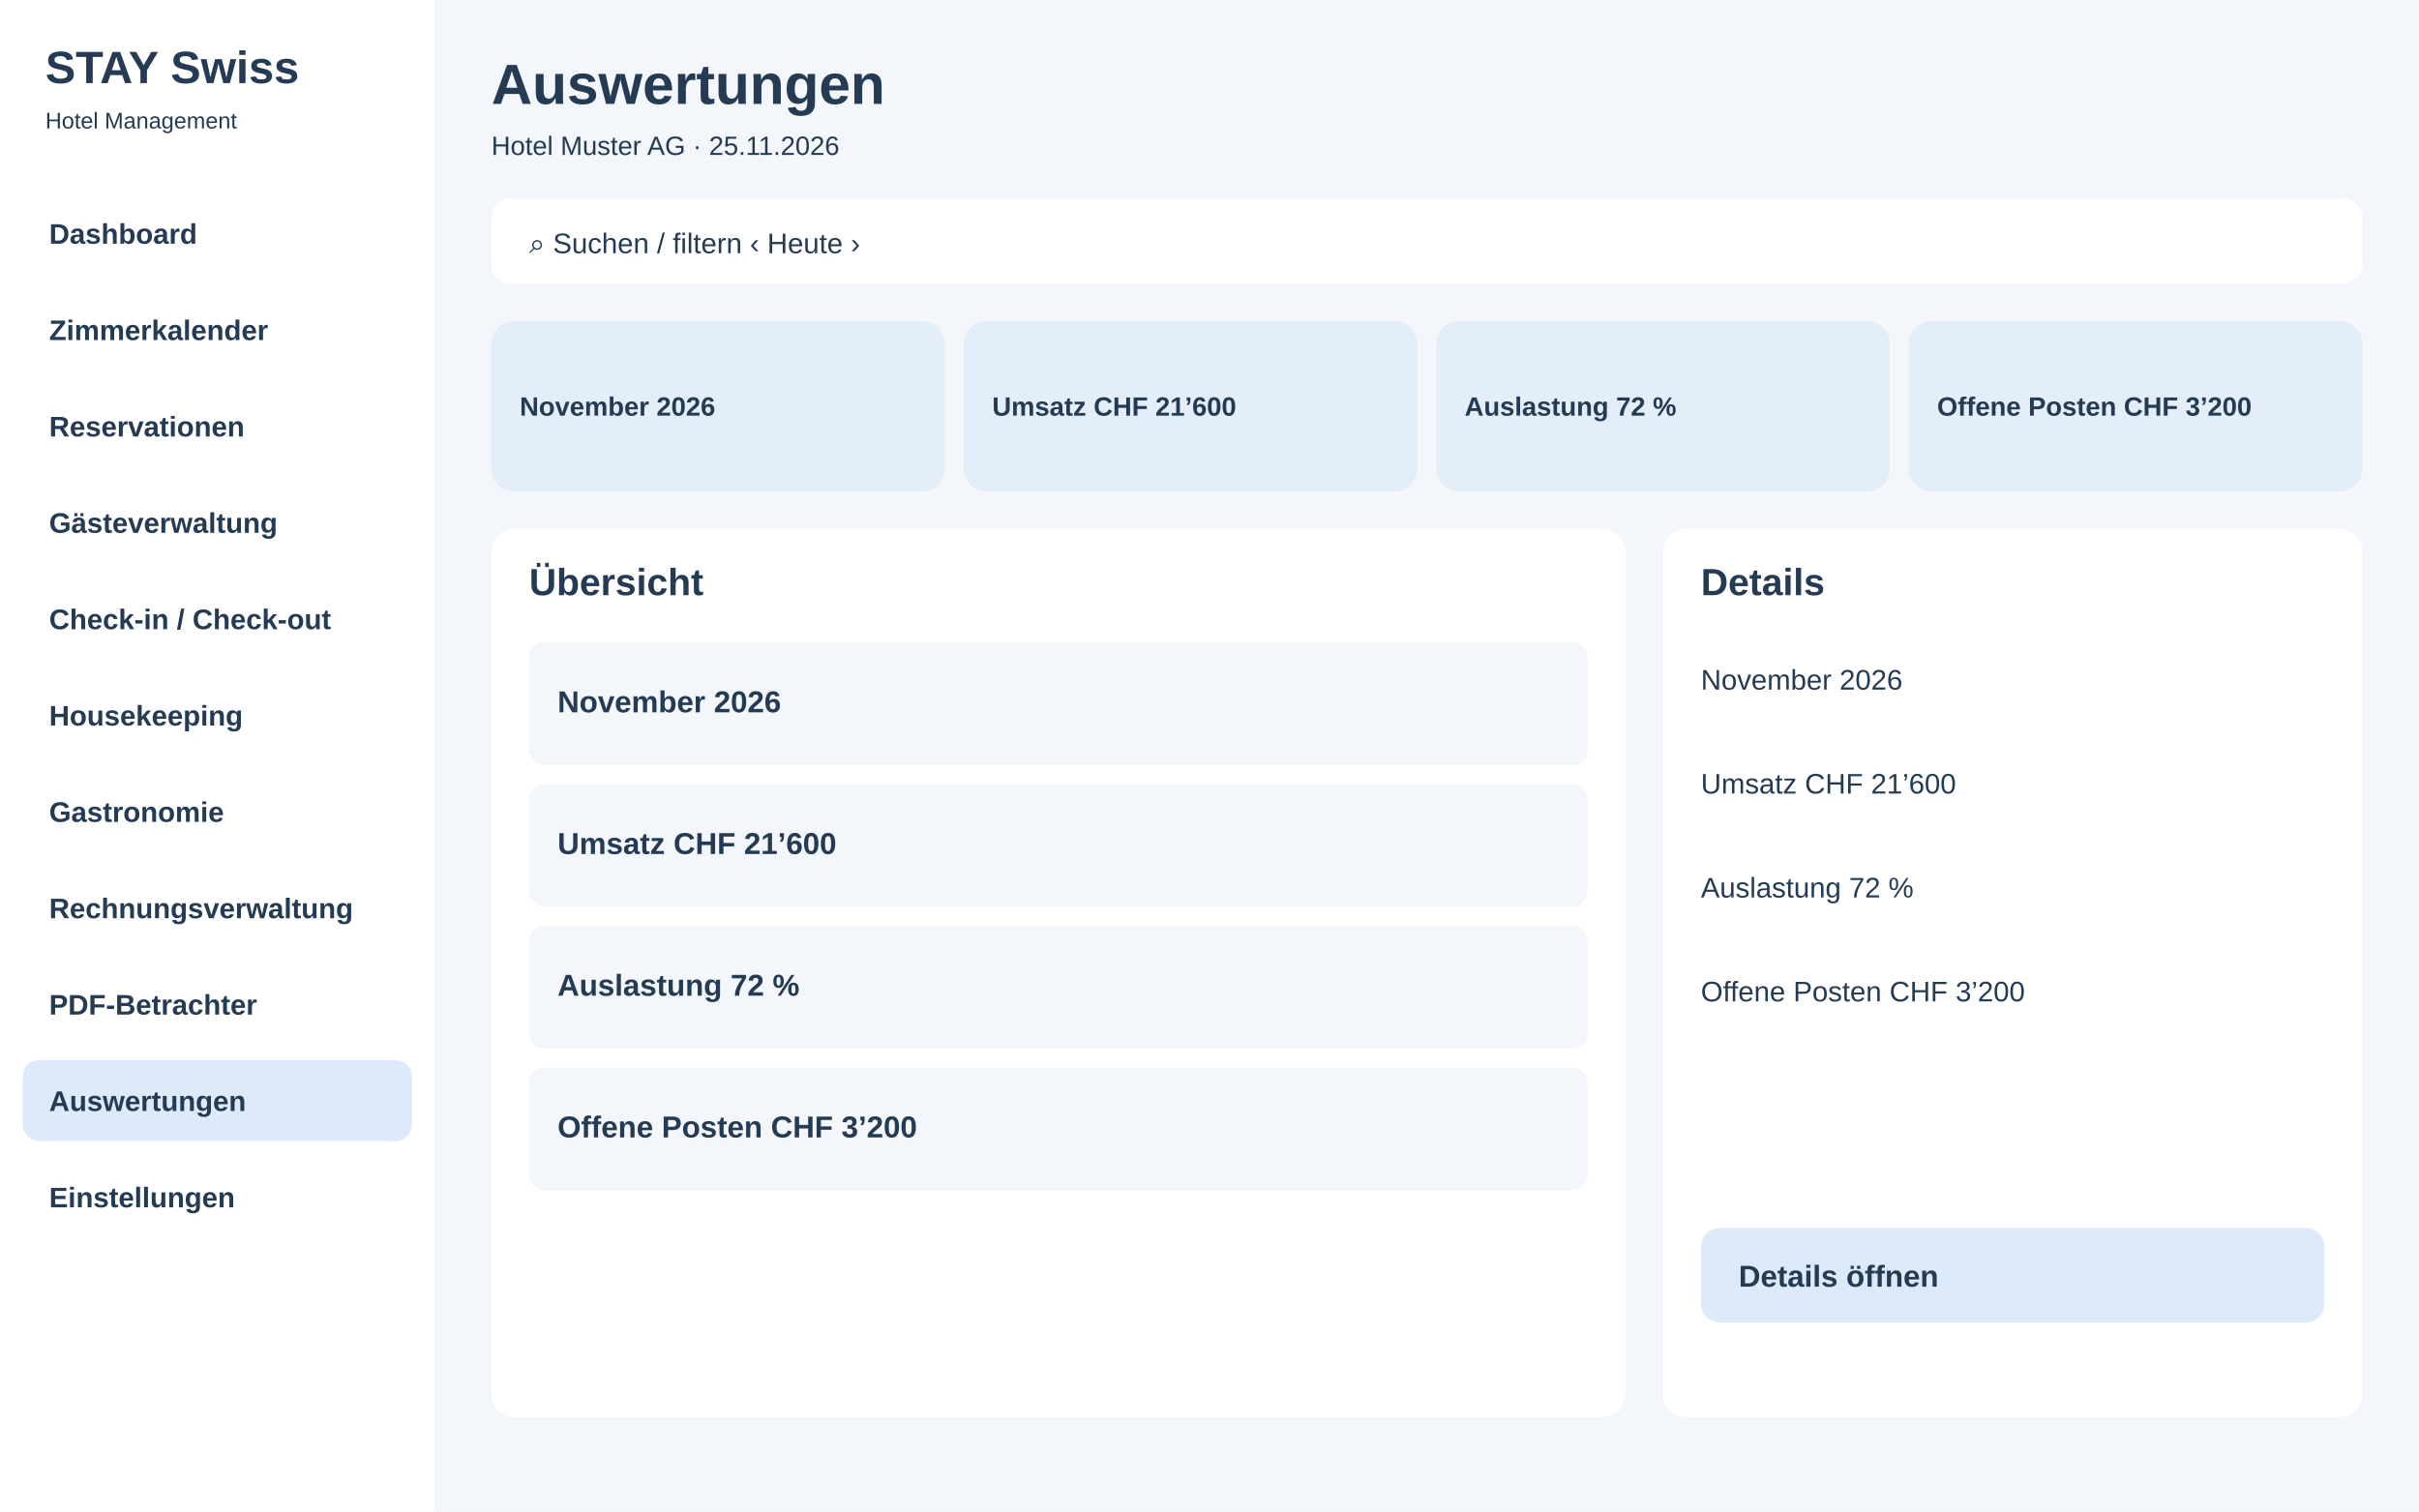
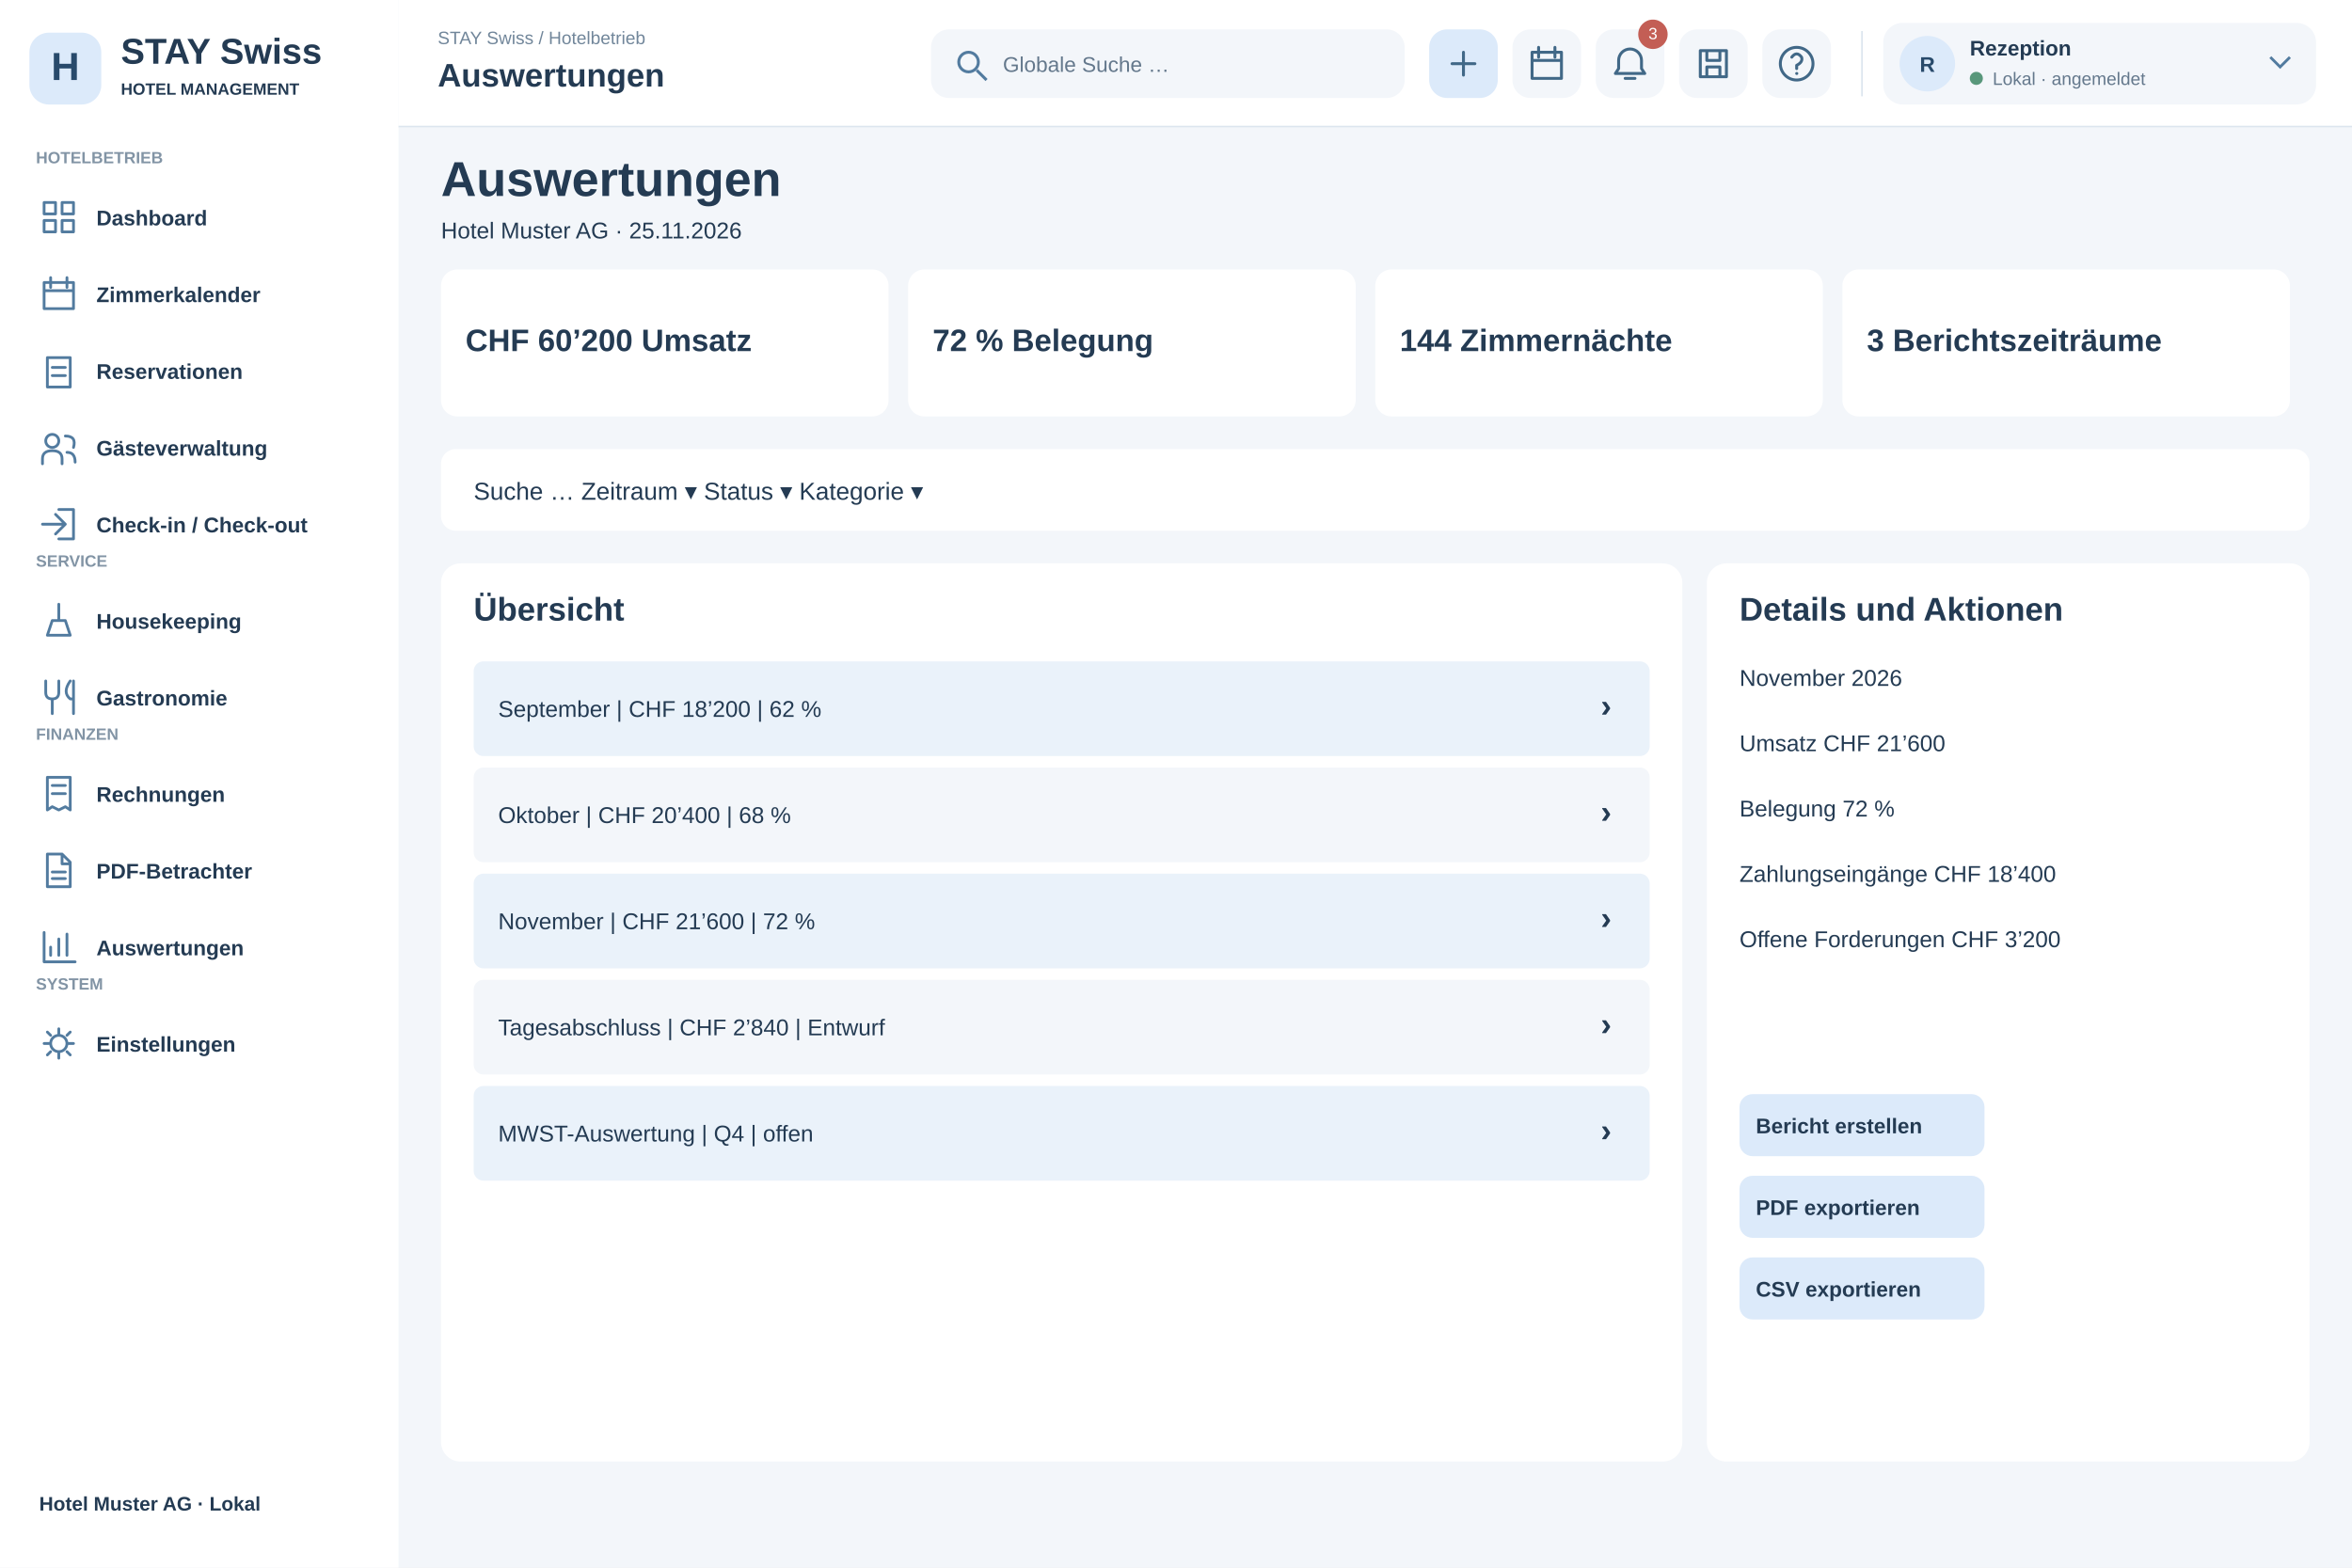
- <svg xmlns="http://www.w3.org/2000/svg" width="1280" height="800" viewBox="0 0 1280 800">
-   <rect x="0" y="0" width="1280" height="800" fill="#f3f6fa" rx="0" />
-   <rect x="0" y="0" width="230" height="800" fill="#fff" rx="0" />
-   <text x="24" y="44" font-family="Arial,sans-serif" font-size="24" font-weight="700" fill="#243b53">STAY Swiss</text>
-   <text x="24" y="68" font-family="Arial,sans-serif" font-size="12" font-weight="400" fill="#243b53">Hotel Management</text>
-   <rect x="12" y="102" width="206" height="43" fill="#fff" rx="9" />
-   <text x="26" y="129" font-family="Arial,sans-serif" font-size="15" font-weight="600" fill="#243b53">Dashboard</text>
-   <rect x="12" y="153" width="206" height="43" fill="#fff" rx="9" />
-   <text x="26" y="180" font-family="Arial,sans-serif" font-size="15" font-weight="600" fill="#243b53">Zimmerkalender</text>
-   <rect x="12" y="204" width="206" height="43" fill="#fff" rx="9" />
-   <text x="26" y="231" font-family="Arial,sans-serif" font-size="15" font-weight="600" fill="#243b53">Reservationen</text>
-   <rect x="12" y="255" width="206" height="43" fill="#fff" rx="9" />
-   <text x="26" y="282" font-family="Arial,sans-serif" font-size="15" font-weight="600" fill="#243b53">Gästeverwaltung</text>
-   <rect x="12" y="306" width="206" height="43" fill="#fff" rx="9" />
-   <text x="26" y="333" font-family="Arial,sans-serif" font-size="15" font-weight="600" fill="#243b53">Check-in / Check-out</text>
-   <rect x="12" y="357" width="206" height="43" fill="#fff" rx="9" />
-   <text x="26" y="384" font-family="Arial,sans-serif" font-size="15" font-weight="600" fill="#243b53">Housekeeping</text>
-   <rect x="12" y="408" width="206" height="43" fill="#fff" rx="9" />
-   <text x="26" y="435" font-family="Arial,sans-serif" font-size="15" font-weight="600" fill="#243b53">Gastronomie</text>
-   <rect x="12" y="459" width="206" height="43" fill="#fff" rx="9" />
-   <text x="26" y="486" font-family="Arial,sans-serif" font-size="15" font-weight="600" fill="#243b53">Rechnungsverwaltung</text>
-   <rect x="12" y="510" width="206" height="43" fill="#fff" rx="9" />
-   <text x="26" y="537" font-family="Arial,sans-serif" font-size="15" font-weight="600" fill="#243b53">PDF-Betrachter</text>
-   <rect x="12" y="561" width="206" height="43" fill="#dceafa" rx="9" />
-   <text x="26" y="588" font-family="Arial,sans-serif" font-size="15" font-weight="600" fill="#243b53">Auswertungen</text>
-   <rect x="12" y="612" width="206" height="43" fill="#fff" rx="9" />
-   <text x="26" y="639" font-family="Arial,sans-serif" font-size="15" font-weight="600" fill="#243b53">Einstellungen</text>
-   <text x="260" y="55" font-family="Arial,sans-serif" font-size="30" font-weight="700" fill="#243b53">Auswertungen</text>
-   <text x="260" y="82" font-family="Arial,sans-serif" font-size="14" font-weight="400" fill="#243b53">Hotel Muster AG · 25.11.2026</text>
-   <rect x="260" y="105" width="990" height="45" fill="#fff" rx="10" />
-   <text x="280" y="134" font-family="Arial,sans-serif" font-size="15" font-weight="400" fill="#243b53">⌕  Suchen / filtern                                      ‹  Heute  ›</text>
-   <rect x="260" y="170" width="240" height="90" fill="#e3eef8" rx="12" />
-   <text x="275" y="220" font-family="Arial,sans-serif" font-size="14" font-weight="700" fill="#243b53">November 2026</text>
-   <rect x="510" y="170" width="240" height="90" fill="#e3eef8" rx="12" />
-   <text x="525" y="220" font-family="Arial,sans-serif" font-size="14" font-weight="700" fill="#243b53">Umsatz CHF 21’600</text>
-   <rect x="760" y="170" width="240" height="90" fill="#e3eef8" rx="12" />
-   <text x="775" y="220" font-family="Arial,sans-serif" font-size="14" font-weight="700" fill="#243b53">Auslastung 72 %</text>
-   <rect x="1010" y="170" width="240" height="90" fill="#e3eef8" rx="12" />
-   <text x="1025" y="220" font-family="Arial,sans-serif" font-size="14" font-weight="700" fill="#243b53">Offene Posten CHF 3’200</text>
-   <rect x="260" y="280" width="600" height="470" fill="#fff" rx="12" />
-   <rect x="880" y="280" width="370" height="470" fill="#fff" rx="12" />
-   <text x="280" y="315" font-family="Arial,sans-serif" font-size="20" font-weight="700" fill="#243b53">Übersicht</text>
-   <text x="900" y="315" font-family="Arial,sans-serif" font-size="20" font-weight="700" fill="#243b53">Details</text>
-   <rect x="280" y="340" width="560" height="65" fill="#f3f6fa" rx="8" />
-   <text x="295" y="377" font-family="Arial,sans-serif" font-size="16" font-weight="600" fill="#243b53">November 2026</text>
-   <rect x="280" y="415" width="560" height="65" fill="#f3f6fa" rx="8" />
-   <text x="295" y="452" font-family="Arial,sans-serif" font-size="16" font-weight="600" fill="#243b53">Umsatz CHF 21’600</text>
-   <rect x="280" y="490" width="560" height="65" fill="#f3f6fa" rx="8" />
-   <text x="295" y="527" font-family="Arial,sans-serif" font-size="16" font-weight="600" fill="#243b53">Auslastung 72 %</text>
-   <rect x="280" y="565" width="560" height="65" fill="#f3f6fa" rx="8" />
-   <text x="295" y="602" font-family="Arial,sans-serif" font-size="16" font-weight="600" fill="#243b53">Offene Posten CHF 3’200</text>
-   <text x="900" y="365" font-family="Arial,sans-serif" font-size="15" font-weight="400" fill="#243b53">November 2026</text>
-   <text x="900" y="420" font-family="Arial,sans-serif" font-size="15" font-weight="400" fill="#243b53">Umsatz CHF 21’600</text>
-   <text x="900" y="475" font-family="Arial,sans-serif" font-size="15" font-weight="400" fill="#243b53">Auslastung 72 %</text>
-   <text x="900" y="530" font-family="Arial,sans-serif" font-size="15" font-weight="400" fill="#243b53">Offene Posten CHF 3’200</text>
-   <rect x="900" y="650" width="330" height="50" fill="#dceafa" rx="10" />
-   <text x="920" y="681" font-family="Arial,sans-serif" font-size="16" font-weight="700" fill="#243b53">Details öffnen</text>
+ <svg xmlns="http://www.w3.org/2000/svg" width="1440" height="960" viewBox="0 0 1440 960">
+   <rect x="0" y="0" width="1440" height="960" fill="#f3f6fa" rx="0" />
+   <rect x="0" y="0" width="244" height="960" fill="#fff" rx="0" />
+   <rect x="18" y="20" width="44" height="44" fill="#dceafa" rx="12" />
+   <text x="40" y="49" font-family="Arial,sans-serif" font-size="24" font-weight="700" fill="#284a6b" text-anchor="middle">H</text>
+   <text x="74" y="39" font-family="Arial,sans-serif" font-size="22" font-weight="700" fill="#243b53" text-anchor="start">STAY Swiss</text>
+   <text x="74" y="58" font-family="Arial,sans-serif" font-size="10" font-weight="600" fill="#243b53" text-anchor="start">HOTEL MANAGEMENT</text>
+   <text x="22" y="100" font-family="Arial,sans-serif" font-size="10" font-weight="700" fill="#8294a5" text-anchor="start">HOTELBETRIEB</text>
+   <rect x="12" y="112" width="220" height="42" fill="#fff" rx="9" />
+   <g transform="translate(24,121)" fill="none" stroke="#527b9f" stroke-width="1.7" stroke-linecap="round" stroke-linejoin="round">
+     <path d="M3 3h7v7H3zM14 3h7v7h-7zM3 14h7v7H3zM14 14h7v7h-7z" />
+   </g>
+   <text x="59" y="138" font-family="Arial,sans-serif" font-size="13" font-weight="600" fill="#243b53" text-anchor="start">Dashboard</text>
+   <rect x="12" y="159" width="220" height="42" fill="#fff" rx="9" />
+   <g transform="translate(24,168)" fill="none" stroke="#527b9f" stroke-width="1.7" stroke-linecap="round" stroke-linejoin="round">
+     <path d="M3 5h18v16H3zM7 2v6M17 2v6M3 10h18" />
+   </g>
+   <text x="59" y="185" font-family="Arial,sans-serif" font-size="13" font-weight="600" fill="#243b53" text-anchor="start">Zimmerkalender</text>
+   <rect x="12" y="206" width="220" height="42" fill="#fff" rx="9" />
+   <g transform="translate(24,215)" fill="none" stroke="#527b9f" stroke-width="1.7" stroke-linecap="round" stroke-linejoin="round">
+     <path d="M5 4h14v18H5zM8 10h8M8 15h8" />
+   </g>
+   <text x="59" y="232" font-family="Arial,sans-serif" font-size="13" font-weight="600" fill="#243b53" text-anchor="start">Reservationen</text>
+   <rect x="12" y="253" width="220" height="42" fill="#fff" rx="9" />
+   <g transform="translate(24,262)" fill="none" stroke="#527b9f" stroke-width="1.7" stroke-linecap="round" stroke-linejoin="round">
+     <path d="M8 12a4 4 0 1 0 0-8a4 4 0 1 0 0 8M2 22v-3q0-5 6-5t6 5v3M16 5q7 0 5 7M17 15q5 0 5 6" />
+   </g>
+   <text x="59" y="279" font-family="Arial,sans-serif" font-size="13" font-weight="600" fill="#243b53" text-anchor="start">Gästeverwaltung</text>
+   <rect x="12" y="300" width="220" height="42" fill="#fff" rx="9" />
+   <g transform="translate(24,309)" fill="none" stroke="#527b9f" stroke-width="1.7" stroke-linecap="round" stroke-linejoin="round">
+     <path d="M12 3h9v18h-9M2 12h14M10 6l6 6-6 6" />
+   </g>
+   <text x="59" y="326" font-family="Arial,sans-serif" font-size="13" font-weight="600" fill="#243b53" text-anchor="start">Check-in / Check-out</text>
+   <text x="22" y="347" font-family="Arial,sans-serif" font-size="10" font-weight="700" fill="#8294a5" text-anchor="start">SERVICE</text>
+   <rect x="12" y="359" width="220" height="42" fill="#fff" rx="9" />
+   <g transform="translate(24,368)" fill="none" stroke="#527b9f" stroke-width="1.7" stroke-linecap="round" stroke-linejoin="round">
+     <path d="M5 21h14l-3-9H8zM12 12V2" />
+   </g>
+   <text x="59" y="385" font-family="Arial,sans-serif" font-size="13" font-weight="600" fill="#243b53" text-anchor="start">Housekeeping</text>
+   <rect x="12" y="406" width="220" height="42" fill="#fff" rx="9" />
+   <g transform="translate(24,415)" fill="none" stroke="#527b9f" stroke-width="1.7" stroke-linecap="round" stroke-linejoin="round">
+     <path d="M4 2v7q0 4 4 4t4-4V2M8 13v9M19 2q-5 7 0 11h2M21 2v20" />
+   </g>
+   <text x="59" y="432" font-family="Arial,sans-serif" font-size="13" font-weight="600" fill="#243b53" text-anchor="start">Gastronomie</text>
+   <text x="22" y="453" font-family="Arial,sans-serif" font-size="10" font-weight="700" fill="#8294a5" text-anchor="start">FINANZEN</text>
+   <rect x="12" y="465" width="220" height="42" fill="#fff" rx="9" />
+   <g transform="translate(24,474)" fill="none" stroke="#527b9f" stroke-width="1.7" stroke-linecap="round" stroke-linejoin="round">
+     <path d="M5 2h14v20l-3-2-4 2-4-2-3 2zM8 7h8M8 12h8" />
+   </g>
+   <text x="59" y="491" font-family="Arial,sans-serif" font-size="13" font-weight="600" fill="#243b53" text-anchor="start">Rechnungen</text>
+   <rect x="12" y="512" width="220" height="42" fill="#fff" rx="9" />
+   <g transform="translate(24,521)" fill="none" stroke="#527b9f" stroke-width="1.7" stroke-linecap="round" stroke-linejoin="round">
+     <path d="M5 2h9l5 5v15H5zM14 2v6h5M8 13h8M8 17h8" />
+   </g>
+   <text x="59" y="538" font-family="Arial,sans-serif" font-size="13" font-weight="600" fill="#243b53" text-anchor="start">PDF-Betrachter</text>
+   <rect x="12" y="559" width="220" height="42" fill="#fff" rx="9" />
+   <g transform="translate(24,568)" fill="none" stroke="#527b9f" stroke-width="1.7" stroke-linecap="round" stroke-linejoin="round">
+     <path d="M3 3v18h19M7 17v-5M12 17V7M17 17V4" />
+   </g>
+   <text x="59" y="585" font-family="Arial,sans-serif" font-size="13" font-weight="600" fill="#243b53" text-anchor="start">Auswertungen</text>
+   <text x="22" y="606" font-family="Arial,sans-serif" font-size="10" font-weight="700" fill="#8294a5" text-anchor="start">SYSTEM</text>
+   <rect x="12" y="618" width="220" height="42" fill="#fff" rx="9" />
+   <g transform="translate(24,627)" fill="none" stroke="#527b9f" stroke-width="1.7" stroke-linecap="round" stroke-linejoin="round">
+     <path d="M12 3v3M12 18v3M3 12h3M18 12h3M5 5l2 2M17 17l2 2M5 19l2-2M17 7l2-2M12 7a5 5 0 1 0 0 10a5 5 0 1 0 0-10" />
+   </g>
+   <text x="59" y="644" font-family="Arial,sans-serif" font-size="13" font-weight="600" fill="#243b53" text-anchor="start">Einstellungen</text>
+   <text x="24" y="925" font-family="Arial,sans-serif" font-size="12" font-weight="600" fill="#243b53" text-anchor="start">Hotel Muster AG · Lokal</text>
+   <text x="270" y="120" font-family="Arial" font-size="30" font-weight="700" fill="#243b53">Auswertungen</text>
+   <text x="270" y="146" font-family="Arial" font-size="14" font-weight="400" fill="#243b53">Hotel Muster AG · 25.11.2026</text>
+   <rect x="270" y="165" width="274" height="90" rx="10" fill="#fff" />
+   <text x="285" y="215" font-family="Arial" font-size="19" font-weight="700" fill="#243b53">CHF 60’200 Umsatz</text>
+   <rect x="556" y="165" width="274" height="90" rx="10" fill="#fff" />
+   <text x="571" y="215" font-family="Arial" font-size="19" font-weight="700" fill="#243b53">72 % Belegung</text>
+   <rect x="842" y="165" width="274" height="90" rx="10" fill="#fff" />
+   <text x="857" y="215" font-family="Arial" font-size="19" font-weight="700" fill="#243b53">144 Zimmernächte</text>
+   <rect x="1128" y="165" width="274" height="90" rx="10" fill="#fff" />
+   <text x="1143" y="215" font-family="Arial" font-size="19" font-weight="700" fill="#243b53">3 Berichtszeiträume</text>
+   <rect x="270" y="275" width="1144" height="50" rx="9" fill="#fff" />
+   <text x="290" y="306" font-family="Arial" font-size="15" font-weight="400" fill="#243b53">Suche …                 Zeitraum ▾                 Status ▾                 Kategorie ▾</text>
+   <rect x="270" y="345" width="760" height="550" rx="12" fill="#fff" />
+   <rect x="1045" y="345" width="369" height="550" rx="12" fill="#fff" />
+   <text x="290" y="380" font-family="Arial" font-size="20" font-weight="700" fill="#243b53">Übersicht</text>
+   <text x="1065" y="380" font-family="Arial" font-size="20" font-weight="700" fill="#243b53">Details und Aktionen</text>
+   <rect x="290" y="405" width="720" height="58" rx="6" fill="#eaf2fa" />
+   <text x="305" y="439" font-family="Arial" font-size="14" font-weight="400" fill="#243b53">September | CHF 18’200 | 62 %</text>
+   <text x="980" y="439" font-family="Arial" font-size="20" font-weight="700" fill="#243b53">›</text>
+   <rect x="290" y="470" width="720" height="58" rx="6" fill="#f3f6fa" />
+   <text x="305" y="504" font-family="Arial" font-size="14" font-weight="400" fill="#243b53">Oktober | CHF 20’400 | 68 %</text>
+   <text x="980" y="504" font-family="Arial" font-size="20" font-weight="700" fill="#243b53">›</text>
+   <rect x="290" y="535" width="720" height="58" rx="6" fill="#eaf2fa" />
+   <text x="305" y="569" font-family="Arial" font-size="14" font-weight="400" fill="#243b53">November | CHF 21’600 | 72 %</text>
+   <text x="980" y="569" font-family="Arial" font-size="20" font-weight="700" fill="#243b53">›</text>
+   <rect x="290" y="600" width="720" height="58" rx="6" fill="#f3f6fa" />
+   <text x="305" y="634" font-family="Arial" font-size="14" font-weight="400" fill="#243b53">Tagesabschluss | CHF 2’840 | Entwurf</text>
+   <text x="980" y="634" font-family="Arial" font-size="20" font-weight="700" fill="#243b53">›</text>
+   <rect x="290" y="665" width="720" height="58" rx="6" fill="#eaf2fa" />
+   <text x="305" y="699" font-family="Arial" font-size="14" font-weight="400" fill="#243b53">MWST-Auswertung | Q4 | offen</text>
+   <text x="980" y="699" font-family="Arial" font-size="20" font-weight="700" fill="#243b53">›</text>
+   <text x="1065" y="420" font-family="Arial" font-size="14" font-weight="400" fill="#243b53">November 2026</text>
+   <text x="1065" y="460" font-family="Arial" font-size="14" font-weight="400" fill="#243b53">Umsatz CHF 21’600</text>
+   <text x="1065" y="500" font-family="Arial" font-size="14" font-weight="400" fill="#243b53">Belegung 72 %</text>
+   <text x="1065" y="540" font-family="Arial" font-size="14" font-weight="400" fill="#243b53">Zahlungseingänge CHF 18’400</text>
+   <text x="1065" y="580" font-family="Arial" font-size="14" font-weight="400" fill="#243b53">Offene Forderungen CHF 3’200</text>
+   <rect x="1065" y="670" width="150" height="38" rx="8" fill="#dceafa" />
+   <text x="1075" y="694" font-family="Arial" font-size="13" font-weight="700" fill="#243b53">Bericht erstellen</text>
+   <rect x="1065" y="720" width="150" height="38" rx="8" fill="#dceafa" />
+   <text x="1075" y="744" font-family="Arial" font-size="13" font-weight="700" fill="#243b53">PDF exportieren</text>
+   <rect x="1065" y="770" width="150" height="38" rx="8" fill="#dceafa" />
+   <text x="1075" y="794" font-family="Arial" font-size="13" font-weight="700" fill="#243b53">CSV exportieren</text>
+   <g id="premium-header">
+     <style>.header-action:hover rect,.header-action:focus rect{fill:#c5dff4}.header-action{cursor:pointer}.header-action:focus{outline:none}</style>
+     <rect x="244" y="0" width="1196" height="78" fill="#fff" />
+     <path d="M244 77.5H1440" stroke="#dce5ee" />
+     <text x="268" y="27" font-family="Arial" font-size="11" fill="#71869a">STAY Swiss / Hotelbetrieb</text>
+     <text x="268" y="53" font-family="Arial" font-size="20" font-weight="700" fill="#243b53">Auswertungen</text>
+     <g class="header-action" tabindex="0" aria-label="Globale Suche">
+       <rect x="570" y="18" width="290" height="42" rx="11" fill="#f3f6fa" />
+       <g transform="translate(584,29)" stroke="#527b9f" fill="none" stroke-width="1.8">
+         <circle cx="9" cy="9" r="6" />
+         <path d="M14 14l6 6" />
+       </g>
+       <text x="614" y="44" font-family="Arial" font-size="13" fill="#64788c">Globale Suche …</text>
+     </g>
+     <g class="header-action" tabindex="0" aria-label="Neue Reservation">
+       <rect x="875" y="18" width="42" height="42" rx="11" fill="#dceafa" />
+       <g transform="translate(884,27)" stroke="#416887" fill="none" stroke-width="1.8" stroke-linecap="round" stroke-linejoin="round">
+         <path d="M12 5v14M5 12h14" />
+       </g>
+     </g>
+     <g class="header-action" tabindex="0" aria-label="Tageskalender">
+       <rect x="926" y="18" width="42" height="42" rx="11" fill="#f3f6fa" />
+       <g transform="translate(935,27)" stroke="#416887" fill="none" stroke-width="1.8" stroke-linecap="round" stroke-linejoin="round">
+         <path d="M3 5h18v16H3zM7 2v6M17 2v6M3 10h18" />
+       </g>
+     </g>
+     <g class="header-action" tabindex="0" aria-label="Benachrichtigungen">
+       <rect x="977" y="18" width="42" height="42" rx="11" fill="#f3f6fa" />
+       <g transform="translate(986,27)" stroke="#416887" fill="none" stroke-width="1.8" stroke-linecap="round" stroke-linejoin="round">
+         <path d="M12 3a7 7 0 0 0-7 7v5l-2 3h18l-2-3v-5a7 7 0 0 0-7-7M9 21h6" />
+       </g>
+       <circle cx="1012" cy="21" r="9" fill="#c35e55" />
+       <text x="1012" y="24" font-family="Arial" font-size="10" text-anchor="middle" fill="#fff">3</text>
+     </g>
+     <g class="header-action" tabindex="0" aria-label="Datensicherung">
+       <rect x="1028" y="18" width="42" height="42" rx="11" fill="#f3f6fa" />
+       <g transform="translate(1037,27)" stroke="#416887" fill="none" stroke-width="1.8" stroke-linecap="round" stroke-linejoin="round">
+         <path d="M4 4h16v16H4zM8 4v6h8V4M8 20v-6h8v6" />
+       </g>
+     </g>
+     <g class="header-action" tabindex="0" aria-label="Hilfe">
+       <rect x="1079" y="18" width="42" height="42" rx="11" fill="#f3f6fa" />
+       <g transform="translate(1088,27)" stroke="#416887" fill="none" stroke-width="1.8" stroke-linecap="round" stroke-linejoin="round">
+         <path d="M12 2a10 10 0 1 0 0 20a10 10 0 1 0 0-20M9 8q3-4 6 0q1 3-3 5v2M12 18h.1" />
+       </g>
+     </g>
+     <path d="M1140 19v40" stroke="#dce5ee" />
+     <g class="header-action" tabindex="0" aria-label="Benutzerprofil und Abmelden">
+       <rect x="1153" y="14" width="265" height="50" rx="12" fill="#f3f6fa" />
+       <circle cx="1180" cy="39" r="17" fill="#dceafa" />
+       <text x="1180" y="44" text-anchor="middle" font-family="Arial" font-size="13" font-weight="700" fill="#284a6b">R</text>
+       <text x="1206" y="34" font-family="Arial" font-size="13" font-weight="700" fill="#243b53">Rezeption</text>
+       <circle cx="1210" cy="48" r="4" fill="#58977b" />
+       <text x="1220" y="52" font-family="Arial" font-size="11" fill="#64788c">Lokal · angemeldet</text>
+       <path d="M1390 35l6 6 6-6" fill="none" stroke="#527b9f" stroke-width="1.7" />
+     </g>
+   </g>
</svg>
